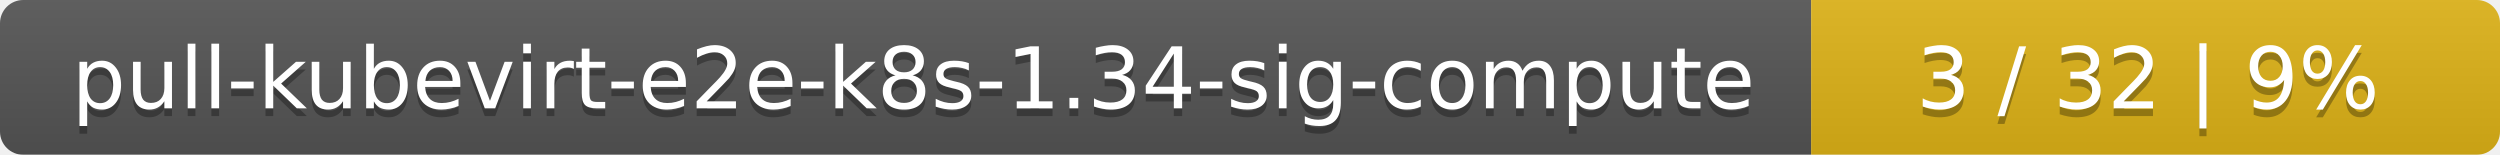
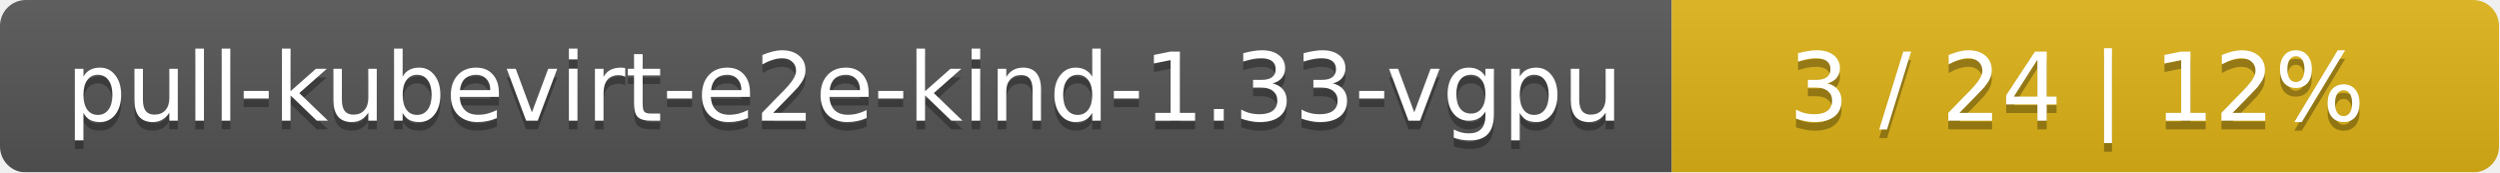
- <svg xmlns="http://www.w3.org/2000/svg" width="323" height="20">
+ <svg xmlns="http://www.w3.org/2000/svg" width="290" height="20">
  <linearGradient id="smooth" x2="0" y2="100%">
    <stop offset="0" stop-color="#bbb" stop-opacity=".1" />
    <stop offset="1" stop-opacity=".1" />
  </linearGradient>
  <mask id="round">
-     <rect width="323" height="20" rx="3" fill="#fff" />
+     <rect width="290" height="20" rx="3" fill="#fff" />
  </mask>
  <g mask="url(#round)">
-     <rect width="234" height="20" fill="#555" />
-     <rect x="234" width="89" height="20" fill="#dfb317" />
-     <rect width="323" height="20" fill="url(#smooth)" />
+     <rect width="194" height="20" fill="#555" />
+     <rect x="194" width="96" height="20" fill="#dfb317" />
+     <rect width="290" height="20" fill="url(#smooth)" />
  </g>
  <g fill="#fff" text-anchor="middle" font-family="DejaVu Sans,Verdana,Geneva,sans-serif" font-size="11">
-     <text x="118" y="15" fill="#010101" fill-opacity=".3">pull-kubevirt-e2e-k8s-1.34-sig-compute</text>
-     <text x="118" y="14">pull-kubevirt-e2e-k8s-1.34-sig-compute</text>
-     <text x="277.5" y="15" fill="#010101" fill-opacity=".3">3 / 32    |    9%</text>
-     <text x="277.5" y="14">3 / 32    |    9%</text>
+     <text x="98" y="15" fill="#010101" fill-opacity=".3">pull-kubevirt-e2e-kind-1.33-vgpu</text>
+     <text x="98" y="14">pull-kubevirt-e2e-kind-1.33-vgpu</text>
+     <text x="241" y="15" fill="#010101" fill-opacity=".3">3 / 24    |    12%</text>
+     <text x="241" y="14">3 / 24    |    12%</text>
  </g>
</svg>
